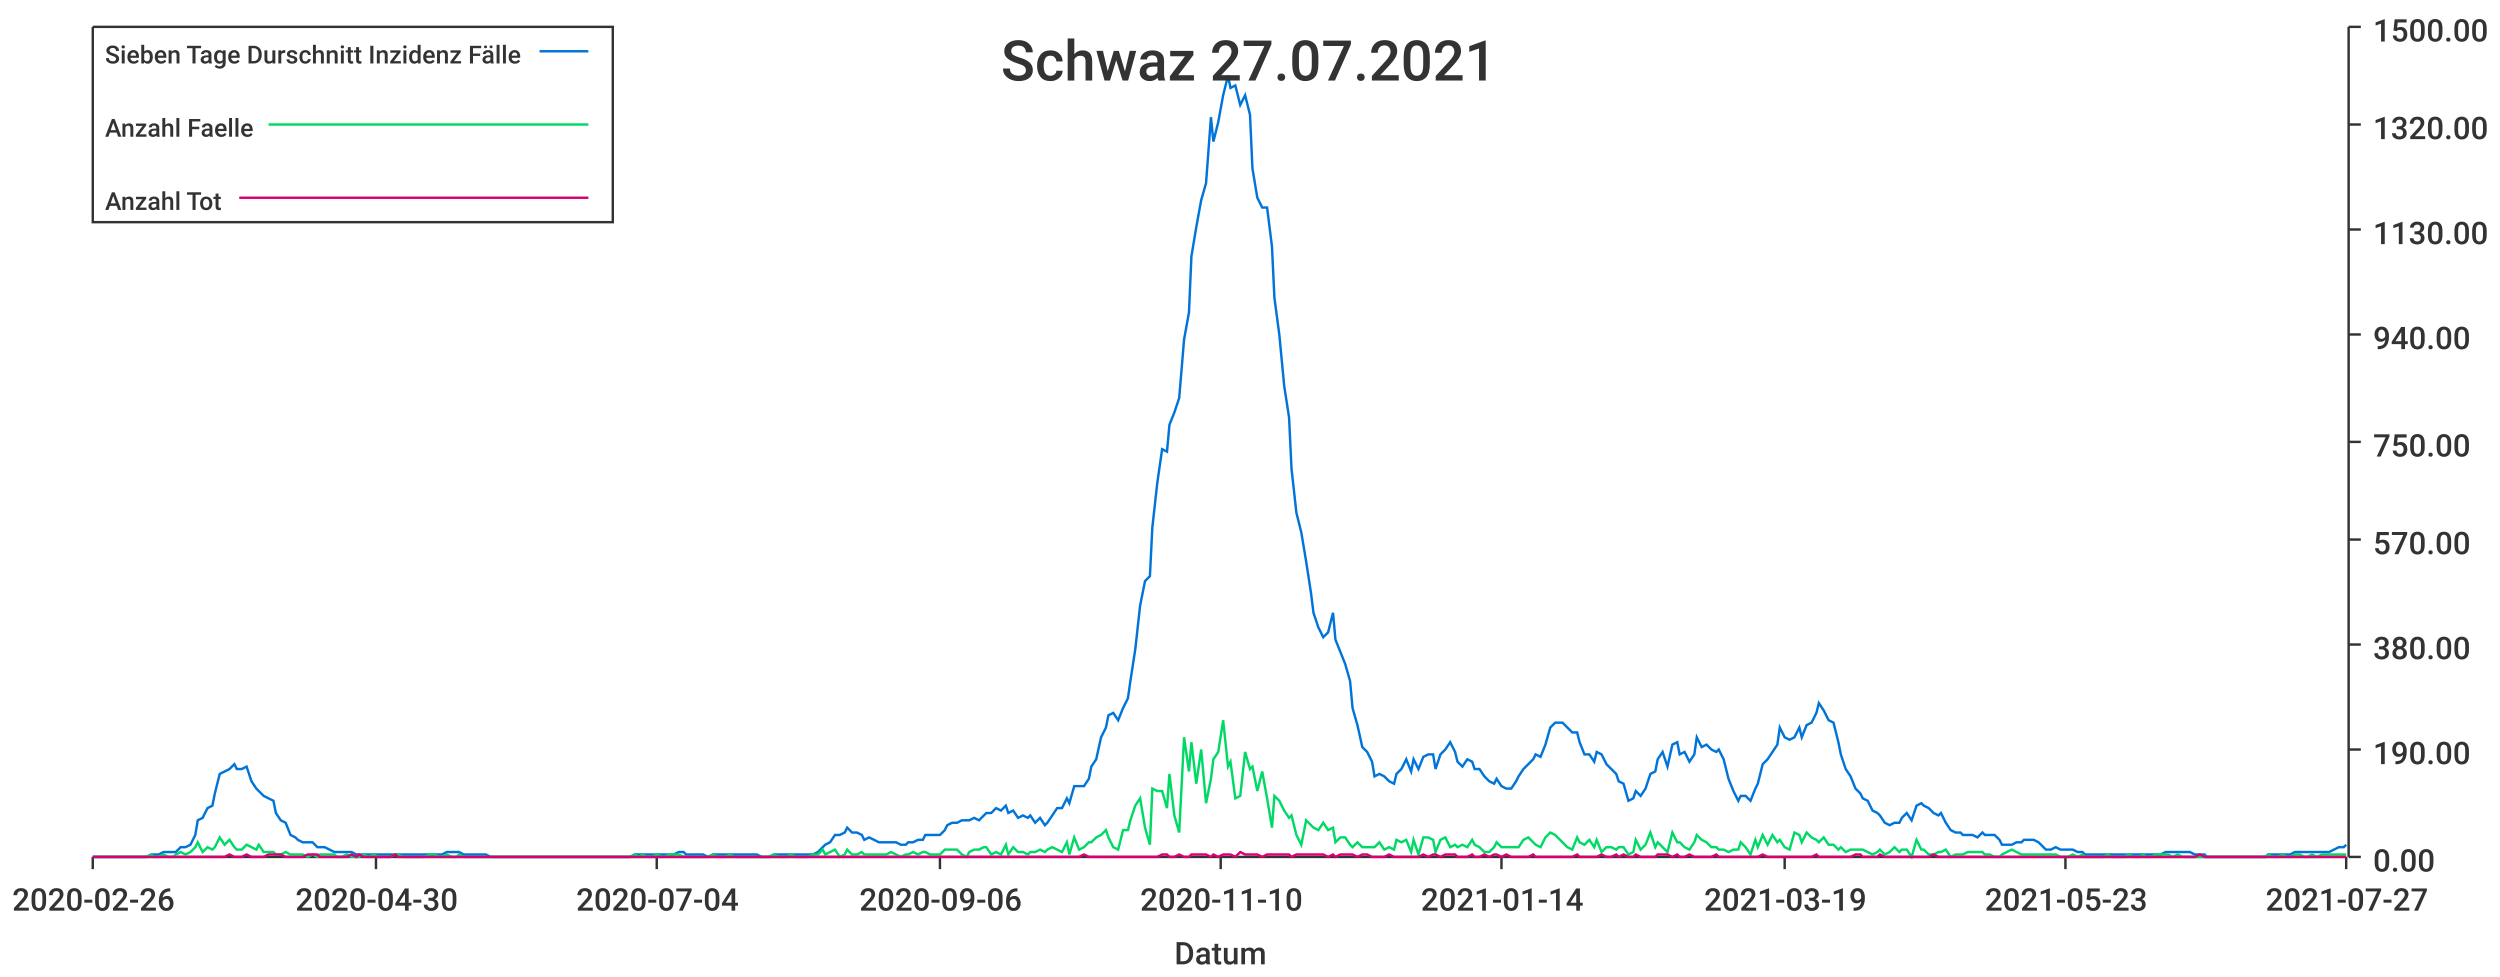
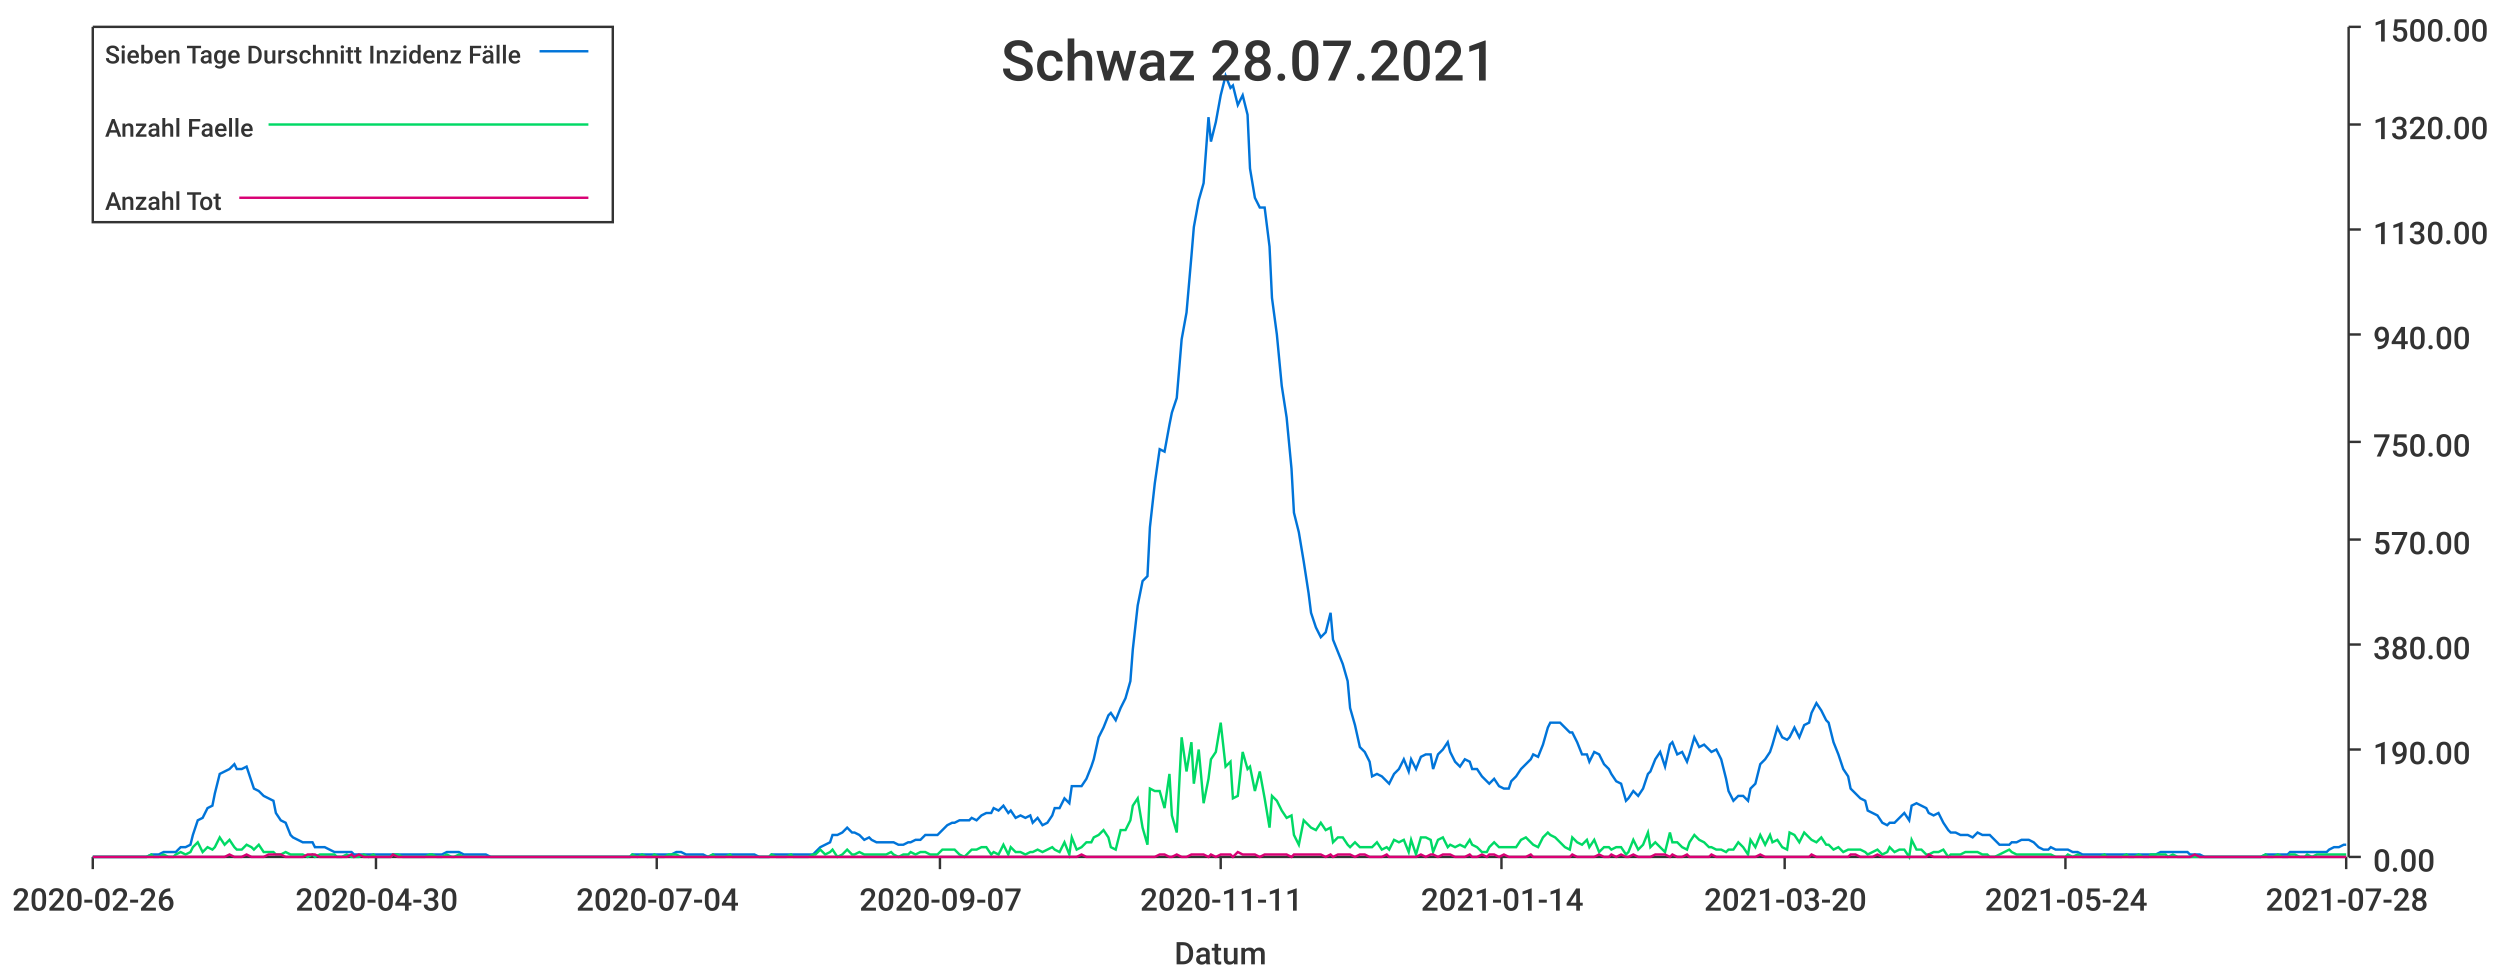
<svg xmlns="http://www.w3.org/2000/svg" width="1024" height="400">\n<path d="M 0 0 L 1024 0 L 1024 400 L 0 400 L 0 0" style="stroke-width:0;stroke:rgba(255,255,255,1.0);fill:rgba(255,255,255,1.0)" />
  <path d="M 38 11 L 961 11 L 961 351 L 38 351 L 38 11" style="stroke-width:0;stroke:rgba(255,255,255,1.0);fill:rgba(255,255,255,1.0)" />
  <path d="M 38 351 L 961 351" style="stroke-width:1;stroke:rgba(51,51,51,1.0);fill:none" />
  <path d="M 38 351 L 38 356" style="stroke-width:1;stroke:rgba(51,51,51,1.0);fill:none" />
  <text x="5" y="373" style="stroke-width:0;stroke:none;fill:rgba(51,51,51,1.0);font-size:12.8px;font-family:'Roboto Medium',sans-serif">2020-02-26</text>
  <path d="M 154 351 L 154 356" style="stroke-width:1;stroke:rgba(51,51,51,1.0);fill:none" />
  <text x="121" y="373" style="stroke-width:0;stroke:none;fill:rgba(51,51,51,1.0);font-size:12.8px;font-family:'Roboto Medium',sans-serif">2020-04-30</text>
  <path d="M 269 351 L 269 356" style="stroke-width:1;stroke:rgba(51,51,51,1.0);fill:none" />
  <text x="236" y="373" style="stroke-width:0;stroke:none;fill:rgba(51,51,51,1.0);font-size:12.8px;font-family:'Roboto Medium',sans-serif">2020-07-04</text>
  <path d="M 385 351 L 385 356" style="stroke-width:1;stroke:rgba(51,51,51,1.0);fill:none" />
-   <text x="352" y="373" style="stroke-width:0;stroke:none;fill:rgba(51,51,51,1.0);font-size:12.8px;font-family:'Roboto Medium',sans-serif">2020-09-06</text>
+   <text x="352" y="373" style="stroke-width:0;stroke:none;fill:rgba(51,51,51,1.0);font-size:12.8px;font-family:'Roboto Medium',sans-serif">2020-09-07</text>
  <path d="M 500 351 L 500 356" style="stroke-width:1;stroke:rgba(51,51,51,1.0);fill:none" />
-   <text x="467" y="373" style="stroke-width:0;stroke:none;fill:rgba(51,51,51,1.0);font-size:12.8px;font-family:'Roboto Medium',sans-serif">2020-11-10</text>
+   <text x="467" y="373" style="stroke-width:0;stroke:none;fill:rgba(51,51,51,1.0);font-size:12.8px;font-family:'Roboto Medium',sans-serif">2020-11-11</text>
  <path d="M 615 351 L 615 356" style="stroke-width:1;stroke:rgba(51,51,51,1.0);fill:none" />
  <text x="582" y="373" style="stroke-width:0;stroke:none;fill:rgba(51,51,51,1.0);font-size:12.8px;font-family:'Roboto Medium',sans-serif">2021-01-14</text>
  <path d="M 731 351 L 731 356" style="stroke-width:1;stroke:rgba(51,51,51,1.0);fill:none" />
-   <text x="698" y="373" style="stroke-width:0;stroke:none;fill:rgba(51,51,51,1.0);font-size:12.8px;font-family:'Roboto Medium',sans-serif">2021-03-19</text>
+   <text x="698" y="373" style="stroke-width:0;stroke:none;fill:rgba(51,51,51,1.0);font-size:12.8px;font-family:'Roboto Medium',sans-serif">2021-03-20</text>
  <path d="M 846 351 L 846 356" style="stroke-width:1;stroke:rgba(51,51,51,1.0);fill:none" />
-   <text x="813" y="373" style="stroke-width:0;stroke:none;fill:rgba(51,51,51,1.0);font-size:12.8px;font-family:'Roboto Medium',sans-serif">2021-05-23</text>
+   <text x="813" y="373" style="stroke-width:0;stroke:none;fill:rgba(51,51,51,1.0);font-size:12.8px;font-family:'Roboto Medium',sans-serif">2021-05-24</text>
  <path d="M 961 351 L 961 356" style="stroke-width:1;stroke:rgba(51,51,51,1.0);fill:none" />
-   <text x="928" y="373" style="stroke-width:0;stroke:none;fill:rgba(51,51,51,1.0);font-size:12.8px;font-family:'Roboto Medium',sans-serif">2021-07-27</text>
+   <text x="928" y="373" style="stroke-width:0;stroke:none;fill:rgba(51,51,51,1.0);font-size:12.8px;font-family:'Roboto Medium',sans-serif">2021-07-28</text>
  <text x="481" y="395" style="stroke-width:0;stroke:none;fill:rgba(51,51,51,1.0);font-size:12.8px;font-family:'Roboto Medium',sans-serif">Datum</text>
  <path d="M 962 351 L 962 11" style="stroke-width:1;stroke:rgba(51,51,51,1.0);fill:none" />
  <path d="M 962 351 L 967 351" style="stroke-width:1;stroke:rgba(51,51,51,1.0);fill:none" />
  <text x="972" y="357" style="stroke-width:0;stroke:none;fill:rgba(51,51,51,1.0);font-size:12.8px;font-family:'Roboto Medium',sans-serif">0.00</text>
  <path d="M 962 307 L 967 307" style="stroke-width:1;stroke:rgba(51,51,51,1.0);fill:none" />
  <text x="972" y="313" style="stroke-width:0;stroke:none;fill:rgba(51,51,51,1.0);font-size:12.8px;font-family:'Roboto Medium',sans-serif">190.00</text>
  <path d="M 962 264 L 967 264" style="stroke-width:1;stroke:rgba(51,51,51,1.0);fill:none" />
  <text x="972" y="270" style="stroke-width:0;stroke:none;fill:rgba(51,51,51,1.0);font-size:12.8px;font-family:'Roboto Medium',sans-serif">380.00</text>
  <path d="M 962 221 L 967 221" style="stroke-width:1;stroke:rgba(51,51,51,1.0);fill:none" />
  <text x="972" y="227" style="stroke-width:0;stroke:none;fill:rgba(51,51,51,1.0);font-size:12.8px;font-family:'Roboto Medium',sans-serif">570.00</text>
  <path d="M 962 181 L 967 181" style="stroke-width:1;stroke:rgba(51,51,51,1.0);fill:none" />
  <text x="972" y="187" style="stroke-width:0;stroke:none;fill:rgba(51,51,51,1.0);font-size:12.8px;font-family:'Roboto Medium',sans-serif">750.00</text>
  <path d="M 962 137 L 967 137" style="stroke-width:1;stroke:rgba(51,51,51,1.0);fill:none" />
  <text x="972" y="143" style="stroke-width:0;stroke:none;fill:rgba(51,51,51,1.0);font-size:12.8px;font-family:'Roboto Medium',sans-serif">940.00</text>
  <path d="M 962 94 L 967 94" style="stroke-width:1;stroke:rgba(51,51,51,1.0);fill:none" />
  <text x="972" y="100" style="stroke-width:0;stroke:none;fill:rgba(51,51,51,1.0);font-size:12.8px;font-family:'Roboto Medium',sans-serif">1130.00</text>
  <path d="M 962 51 L 967 51" style="stroke-width:1;stroke:rgba(51,51,51,1.0);fill:none" />
  <text x="972" y="57" style="stroke-width:0;stroke:none;fill:rgba(51,51,51,1.0);font-size:12.8px;font-family:'Roboto Medium',sans-serif">1320.00</text>
  <path d="M 962 11 L 967 11" style="stroke-width:1;stroke:rgba(51,51,51,1.0);fill:none" />
  <text x="972" y="17" style="stroke-width:0;stroke:none;fill:rgba(51,51,51,1.0);font-size:12.8px;font-family:'Roboto Medium',sans-serif">1500.00</text>
-   <path d="M 38 351 L 40 351 L 42 351 L 44 351 L 46 351 L 47 351 L 49 351 L 51 351 L 53 351 L 55 351 L 56 351 L 58 351 L 60 351 L 62 350 L 63 350 L 65 350 L 67 349 L 69 349 L 71 349 L 72 349 L 74 347 L 76 347 L 78 346 L 80 342 L 81 336 L 83 335 L 85 331 L 87 330 L 88 325 L 90 317 L 92 316 L 94 315 L 96 313 L 97 315 L 99 315 L 101 314 L 103 320 L 105 323 L 106 324 L 108 326 L 110 327 L 112 328 L 113 333 L 115 336 L 117 337 L 119 342 L 121 343 L 122 344 L 124 345 L 126 345 L 128 345 L 130 347 L 131 347 L 133 347 L 135 348 L 137 349 L 138 349 L 140 349 L 142 349 L 144 349 L 146 350 L 147 350 L 149 350 L 151 350 L 153 350 L 155 350 L 156 350 L 158 350 L 160 350 L 162 350 L 163 350 L 165 350 L 167 350 L 169 350 L 171 350 L 172 350 L 174 350 L 176 350 L 178 350 L 180 350 L 181 350 L 183 349 L 185 349 L 187 349 L 188 349 L 190 350 L 192 350 L 194 350 L 196 350 L 197 350 L 199 350 L 201 351 L 203 351 L 205 351 L 206 351 L 208 351 L 210 351 L 212 351 L 213 351 L 215 351 L 217 351 L 219 351 L 221 351 L 222 351 L 224 351 L 226 351 L 228 351 L 230 351 L 231 351 L 233 351 L 235 351 L 237 351 L 238 351 L 240 351 L 242 351 L 244 351 L 246 351 L 247 351 L 249 351 L 251 351 L 253 351 L 255 351 L 256 351 L 258 351 L 260 350 L 262 350 L 263 350 L 265 350 L 267 350 L 269 350 L 271 350 L 272 350 L 274 350 L 276 350 L 278 349 L 280 349 L 281 350 L 283 350 L 285 350 L 287 350 L 288 350 L 290 351 L 292 350 L 294 350 L 296 350 L 297 350 L 299 350 L 301 350 L 303 350 L 305 350 L 306 350 L 308 350 L 310 350 L 312 351 L 313 351 L 315 351 L 317 350 L 319 350 L 321 350 L 322 350 L 324 350 L 326 350 L 328 350 L 330 350 L 331 350 L 333 350 L 335 349 L 337 347 L 338 346 L 340 345 L 342 342 L 344 342 L 346 341 L 347 339 L 349 341 L 351 341 L 353 342 L 354 344 L 356 343 L 358 344 L 360 345 L 362 345 L 363 345 L 365 345 L 367 345 L 369 346 L 371 346 L 372 345 L 374 345 L 376 344 L 378 344 L 379 342 L 381 342 L 383 342 L 385 342 L 387 340 L 388 338 L 390 337 L 392 337 L 394 336 L 396 336 L 397 336 L 399 335 L 401 336 L 403 334 L 404 333 L 406 333 L 408 331 L 410 332 L 412 330 L 413 333 L 415 332 L 417 335 L 419 334 L 421 335 L 422 334 L 424 337 L 426 335 L 428 338 L 429 337 L 431 334 L 433 331 L 435 331 L 437 327 L 438 329 L 440 322 L 442 322 L 444 322 L 446 319 L 447 314 L 449 311 L 451 302 L 453 298 L 454 293 L 456 292 L 458 295 L 460 290 L 462 286 L 463 279 L 465 266 L 467 248 L 469 238 L 471 236 L 472 216 L 474 198 L 476 184 L 478 185 L 479 174 L 481 169 L 483 163 L 485 139 L 487 128 L 488 105 L 490 93 L 492 82 L 494 75 L 496 48 L 497 58 L 499 50 L 501 39 L 503 31 L 504 36 L 506 35 L 508 43 L 510 39 L 512 47 L 513 69 L 515 81 L 517 85 L 519 85 L 521 101 L 522 122 L 524 137 L 526 158 L 528 171 L 529 192 L 531 210 L 533 218 L 535 230 L 537 243 L 538 251 L 540 257 L 542 261 L 544 259 L 546 251 L 547 262 L 549 267 L 551 272 L 553 279 L 554 290 L 556 297 L 558 306 L 560 308 L 562 312 L 563 318 L 565 317 L 567 318 L 569 320 L 571 321 L 572 317 L 574 315 L 576 311 L 578 316 L 579 311 L 581 315 L 583 310 L 585 309 L 587 309 L 588 315 L 590 309 L 592 307 L 594 304 L 596 308 L 597 312 L 599 314 L 601 311 L 603 312 L 604 315 L 606 315 L 608 318 L 610 320 L 612 321 L 613 319 L 615 322 L 617 323 L 619 323 L 621 320 L 622 318 L 624 315 L 626 313 L 628 311 L 629 309 L 631 310 L 633 305 L 635 298 L 637 296 L 638 296 L 640 296 L 642 298 L 644 300 L 646 300 L 647 304 L 649 309 L 651 309 L 653 312 L 654 308 L 656 309 L 658 313 L 660 315 L 662 317 L 663 320 L 665 321 L 667 328 L 669 327 L 670 324 L 672 326 L 674 323 L 676 317 L 678 316 L 679 311 L 681 308 L 683 314 L 685 305 L 687 304 L 688 309 L 690 308 L 692 312 L 694 309 L 695 302 L 697 306 L 699 305 L 701 307 L 703 308 L 704 307 L 706 311 L 708 319 L 710 324 L 712 328 L 713 326 L 715 326 L 717 328 L 719 323 L 720 321 L 722 313 L 724 311 L 726 308 L 728 305 L 729 298 L 731 302 L 733 303 L 735 302 L 737 298 L 738 302 L 740 297 L 742 296 L 744 292 L 745 288 L 747 291 L 749 295 L 751 296 L 753 304 L 754 309 L 756 315 L 758 318 L 760 323 L 762 325 L 763 327 L 765 328 L 767 332 L 769 333 L 770 334 L 772 337 L 774 338 L 776 337 L 778 337 L 779 335 L 781 333 L 783 336 L 785 330 L 787 329 L 788 330 L 790 331 L 792 333 L 794 334 L 795 333 L 797 337 L 799 340 L 801 341 L 803 341 L 804 342 L 806 342 L 808 342 L 810 343 L 812 341 L 813 342 L 815 342 L 817 342 L 819 344 L 820 346 L 822 346 L 824 346 L 826 345 L 828 345 L 829 344 L 831 344 L 833 344 L 835 345 L 837 347 L 838 348 L 840 348 L 842 347 L 844 348 L 845 348 L 847 348 L 849 348 L 851 349 L 853 349 L 854 350 L 856 350 L 858 350 L 860 350 L 862 350 L 863 350 L 865 350 L 867 350 L 869 350 L 870 350 L 872 350 L 874 350 L 876 350 L 878 350 L 879 350 L 881 350 L 883 350 L 885 350 L 887 349 L 888 349 L 890 349 L 892 349 L 894 349 L 895 349 L 897 349 L 899 350 L 901 350 L 903 350 L 904 351 L 906 351 L 908 351 L 910 351 L 912 351 L 913 351 L 915 351 L 917 351 L 919 351 L 920 351 L 922 351 L 924 351 L 926 351 L 928 351 L 929 350 L 931 350 L 933 350 L 935 350 L 937 350 L 938 350 L 940 349 L 942 349 L 944 349 L 945 349 L 947 349 L 949 349 L 951 349 L 953 349 L 954 349 L 956 348 L 958 347 L 960 347 L 961 346" style="stroke-width:1;stroke:rgba(0,116,217,1.0);fill:none" />
-   <path d="M 38 351 L 40 351 L 42 351 L 44 351 L 46 351 L 47 351 L 49 351 L 51 351 L 53 351 L 55 351 L 56 351 L 58 351 L 60 351 L 62 350 L 63 351 L 65 351 L 67 350 L 69 351 L 71 351 L 72 350 L 74 349 L 76 350 L 78 349 L 80 347 L 81 345 L 83 349 L 85 347 L 87 348 L 88 347 L 90 343 L 92 346 L 94 344 L 96 347 L 97 348 L 99 348 L 101 346 L 103 347 L 105 348 L 106 346 L 108 349 L 110 349 L 112 349 L 113 350 L 115 350 L 117 349 L 119 350 L 121 350 L 122 350 L 124 350 L 126 351 L 128 350 L 130 351 L 131 350 L 133 350 L 135 350 L 137 350 L 138 351 L 140 351 L 142 350 L 144 351 L 146 351 L 147 351 L 149 350 L 151 351 L 153 350 L 155 351 L 156 351 L 158 351 L 160 351 L 162 350 L 163 350 L 165 351 L 167 351 L 169 351 L 171 351 L 172 351 L 174 351 L 176 350 L 178 350 L 180 351 L 181 351 L 183 350 L 185 351 L 187 351 L 188 350 L 190 351 L 192 351 L 194 351 L 196 351 L 197 351 L 199 351 L 201 351 L 203 351 L 205 351 L 206 351 L 208 351 L 210 351 L 212 351 L 213 351 L 215 351 L 217 351 L 219 351 L 221 351 L 222 351 L 224 351 L 226 351 L 228 351 L 230 351 L 231 351 L 233 351 L 235 351 L 237 351 L 238 351 L 240 351 L 242 351 L 244 351 L 246 351 L 247 351 L 249 351 L 251 351 L 253 351 L 255 351 L 256 351 L 258 351 L 260 350 L 262 351 L 263 350 L 265 351 L 267 351 L 269 350 L 271 351 L 272 351 L 274 350 L 276 350 L 278 350 L 280 351 L 281 351 L 283 351 L 285 351 L 287 351 L 288 351 L 290 351 L 292 350 L 294 351 L 296 351 L 297 351 L 299 350 L 301 351 L 303 351 L 305 351 L 306 351 L 308 351 L 310 351 L 312 351 L 313 351 L 315 351 L 317 350 L 319 351 L 321 351 L 322 351 L 324 350 L 326 351 L 328 351 L 330 351 L 331 351 L 333 350 L 335 350 L 337 348 L 338 350 L 340 349 L 342 348 L 344 351 L 346 350 L 347 348 L 349 350 L 351 350 L 353 349 L 354 350 L 356 350 L 358 350 L 360 350 L 362 350 L 363 350 L 365 349 L 367 350 L 369 351 L 371 350 L 372 350 L 374 349 L 376 350 L 378 349 L 379 349 L 381 350 L 383 350 L 385 350 L 387 348 L 388 348 L 390 348 L 392 348 L 394 350 L 396 351 L 397 349 L 399 348 L 401 348 L 403 347 L 404 347 L 406 350 L 408 349 L 410 350 L 412 346 L 413 350 L 415 347 L 417 349 L 419 349 L 421 350 L 422 349 L 424 349 L 426 348 L 428 349 L 429 348 L 431 347 L 433 348 L 435 349 L 437 345 L 438 350 L 440 343 L 442 348 L 444 347 L 446 345 L 447 345 L 449 343 L 451 342 L 453 340 L 454 343 L 456 347 L 458 348 L 460 340 L 462 340 L 463 336 L 465 330 L 467 327 L 469 339 L 471 346 L 472 323 L 474 324 L 476 324 L 478 331 L 479 317 L 481 334 L 483 341 L 485 302 L 487 316 L 488 304 L 490 321 L 492 307 L 494 329 L 496 319 L 497 311 L 499 308 L 501 295 L 503 314 L 504 312 L 506 327 L 508 326 L 510 308 L 512 315 L 513 314 L 515 324 L 517 316 L 519 327 L 521 339 L 522 326 L 524 328 L 526 332 L 528 335 L 529 334 L 531 342 L 533 346 L 535 336 L 537 338 L 538 339 L 540 340 L 542 337 L 544 340 L 546 339 L 547 345 L 549 343 L 551 343 L 553 346 L 554 347 L 556 345 L 558 347 L 560 347 L 562 347 L 563 347 L 565 345 L 567 348 L 569 347 L 571 348 L 572 344 L 574 345 L 576 344 L 578 349 L 579 344 L 581 350 L 583 343 L 585 343 L 587 344 L 588 349 L 590 344 L 592 343 L 594 347 L 596 346 L 597 347 L 599 346 L 601 347 L 603 344 L 604 346 L 606 347 L 608 349 L 610 349 L 612 347 L 613 345 L 615 347 L 617 347 L 619 347 L 621 347 L 622 347 L 624 344 L 626 343 L 628 345 L 629 346 L 631 347 L 633 343 L 635 341 L 637 342 L 638 343 L 640 345 L 642 347 L 644 348 L 646 343 L 647 345 L 649 346 L 651 344 L 653 347 L 654 344 L 656 349 L 658 347 L 660 347 L 662 348 L 663 347 L 665 347 L 667 350 L 669 349 L 670 344 L 672 348 L 674 346 L 676 341 L 678 347 L 679 345 L 681 347 L 683 349 L 685 341 L 687 345 L 688 345 L 690 347 L 692 348 L 694 345 L 695 342 L 697 344 L 699 345 L 701 347 L 703 347 L 704 348 L 706 348 L 708 349 L 710 348 L 712 348 L 713 345 L 715 347 L 717 350 L 719 344 L 720 347 L 722 342 L 724 346 L 726 342 L 728 345 L 729 344 L 731 347 L 733 348 L 735 341 L 737 342 L 738 345 L 740 341 L 742 343 L 744 344 L 745 345 L 747 343 L 749 346 L 751 346 L 753 348 L 754 347 L 756 349 L 758 348 L 760 348 L 762 348 L 763 348 L 765 349 L 767 350 L 769 349 L 770 348 L 772 350 L 774 349 L 776 347 L 778 349 L 779 348 L 781 348 L 783 351 L 785 344 L 787 348 L 788 348 L 790 350 L 792 350 L 794 349 L 795 349 L 797 348 L 799 351 L 801 350 L 803 350 L 804 350 L 806 349 L 808 349 L 810 349 L 812 349 L 813 350 L 815 350 L 817 351 L 819 351 L 820 350 L 822 349 L 824 348 L 826 349 L 828 350 L 829 350 L 831 350 L 833 350 L 835 350 L 837 350 L 838 350 L 840 350 L 842 350 L 844 351 L 845 351 L 847 351 L 849 350 L 851 351 L 853 350 L 854 351 L 856 351 L 858 351 L 860 351 L 862 351 L 863 350 L 865 351 L 867 351 L 869 351 L 870 351 L 872 350 L 874 351 L 876 351 L 878 350 L 879 351 L 881 351 L 883 350 L 885 350 L 887 350 L 888 350 L 890 351 L 892 350 L 894 351 L 895 351 L 897 351 L 899 351 L 901 351 L 903 351 L 904 351 L 906 351 L 908 351 L 910 351 L 912 351 L 913 351 L 915 351 L 917 351 L 919 351 L 920 351 L 922 351 L 924 351 L 926 351 L 928 351 L 929 350 L 931 351 L 933 351 L 935 350 L 937 351 L 938 351 L 940 350 L 942 350 L 944 351 L 945 351 L 947 350 L 949 351 L 951 350 L 953 350 L 954 350 L 956 350 L 958 350 L 960 350 L 961 350" style="stroke-width:1;stroke:rgba(0,217,101,1.0);fill:none" />
-   <path d="M 38 351 L 40 351 L 42 351 L 44 351 L 46 351 L 47 351 L 49 351 L 51 351 L 53 351 L 55 351 L 56 351 L 58 351 L 60 351 L 62 351 L 63 351 L 65 351 L 67 351 L 69 351 L 71 351 L 72 351 L 74 351 L 76 351 L 78 351 L 80 351 L 81 351 L 83 351 L 85 351 L 87 351 L 88 351 L 90 351 L 92 351 L 94 350 L 96 351 L 97 351 L 99 351 L 101 350 L 103 351 L 105 351 L 106 351 L 108 351 L 110 350 L 112 350 L 113 350 L 115 350 L 117 351 L 119 351 L 121 351 L 122 351 L 124 351 L 126 350 L 128 350 L 130 350 L 131 351 L 133 351 L 135 351 L 137 351 L 138 351 L 140 351 L 142 351 L 144 350 L 146 351 L 147 350 L 149 351 L 151 351 L 153 351 L 155 351 L 156 351 L 158 351 L 160 351 L 162 350 L 163 351 L 165 351 L 167 351 L 169 351 L 171 351 L 172 351 L 174 351 L 176 351 L 178 351 L 180 351 L 181 351 L 183 351 L 185 351 L 187 351 L 188 351 L 190 351 L 192 351 L 194 351 L 196 351 L 197 351 L 199 351 L 201 351 L 203 351 L 205 351 L 206 351 L 208 351 L 210 351 L 212 351 L 213 351 L 215 351 L 217 351 L 219 351 L 221 351 L 222 351 L 224 351 L 226 351 L 228 351 L 230 351 L 231 351 L 233 351 L 235 351 L 237 351 L 238 351 L 240 351 L 242 351 L 244 351 L 246 351 L 247 351 L 249 351 L 251 351 L 253 351 L 255 351 L 256 351 L 258 351 L 260 351 L 262 351 L 263 351 L 265 351 L 267 351 L 269 351 L 271 351 L 272 351 L 274 351 L 276 351 L 278 351 L 280 351 L 281 351 L 283 351 L 285 351 L 287 351 L 288 351 L 290 351 L 292 351 L 294 351 L 296 351 L 297 351 L 299 351 L 301 351 L 303 351 L 305 351 L 306 351 L 308 351 L 310 351 L 312 351 L 313 351 L 315 351 L 317 351 L 319 351 L 321 351 L 322 351 L 324 351 L 326 351 L 328 351 L 330 351 L 331 351 L 333 351 L 335 351 L 337 351 L 338 351 L 340 351 L 342 351 L 344 351 L 346 351 L 347 351 L 349 351 L 351 351 L 353 351 L 354 351 L 356 351 L 358 351 L 360 351 L 362 351 L 363 351 L 365 351 L 367 351 L 369 351 L 371 351 L 372 351 L 374 351 L 376 351 L 378 351 L 379 351 L 381 351 L 383 351 L 385 351 L 387 351 L 388 351 L 390 351 L 392 351 L 394 351 L 396 351 L 397 351 L 399 351 L 401 351 L 403 351 L 404 351 L 406 351 L 408 351 L 410 351 L 412 351 L 413 351 L 415 351 L 417 351 L 419 351 L 421 351 L 422 351 L 424 351 L 426 351 L 428 351 L 429 351 L 431 351 L 433 351 L 435 351 L 437 351 L 438 351 L 440 351 L 442 351 L 444 350 L 446 351 L 447 351 L 449 351 L 451 351 L 453 351 L 454 351 L 456 351 L 458 351 L 460 351 L 462 351 L 463 351 L 465 351 L 467 351 L 469 351 L 471 351 L 472 351 L 474 351 L 476 350 L 478 350 L 479 351 L 481 351 L 483 350 L 485 351 L 487 351 L 488 350 L 490 350 L 492 350 L 494 350 L 496 351 L 497 350 L 499 351 L 501 350 L 503 350 L 504 350 L 506 351 L 508 349 L 510 350 L 512 350 L 513 350 L 515 350 L 517 351 L 519 350 L 521 350 L 522 350 L 524 350 L 526 350 L 528 350 L 529 351 L 531 350 L 533 350 L 535 350 L 537 350 L 538 350 L 540 350 L 542 350 L 544 351 L 546 350 L 547 351 L 549 350 L 551 350 L 553 350 L 554 350 L 556 351 L 558 350 L 560 350 L 562 351 L 563 351 L 565 351 L 567 351 L 569 350 L 571 351 L 572 351 L 574 351 L 576 351 L 578 351 L 579 351 L 581 351 L 583 350 L 585 351 L 587 350 L 588 350 L 590 351 L 592 350 L 594 350 L 596 350 L 597 351 L 599 351 L 601 351 L 603 350 L 604 351 L 606 351 L 608 350 L 610 351 L 612 350 L 613 350 L 615 351 L 617 350 L 619 351 L 621 351 L 622 351 L 624 351 L 626 351 L 628 350 L 629 351 L 631 351 L 633 351 L 635 351 L 637 351 L 638 351 L 640 351 L 642 351 L 644 351 L 646 350 L 647 351 L 649 351 L 651 351 L 653 351 L 654 351 L 656 350 L 658 351 L 660 351 L 662 350 L 663 351 L 665 350 L 667 351 L 669 351 L 670 350 L 672 351 L 674 351 L 676 351 L 678 351 L 679 350 L 681 350 L 683 350 L 685 351 L 687 350 L 688 351 L 690 351 L 692 350 L 694 351 L 695 351 L 697 351 L 699 351 L 701 351 L 703 350 L 704 351 L 706 351 L 708 351 L 710 351 L 712 351 L 713 351 L 715 351 L 717 351 L 719 351 L 720 351 L 722 350 L 724 351 L 726 351 L 728 351 L 729 351 L 731 351 L 733 351 L 735 351 L 737 351 L 738 351 L 740 351 L 742 351 L 744 350 L 745 351 L 747 351 L 749 351 L 751 351 L 753 351 L 754 351 L 756 351 L 758 351 L 760 350 L 762 350 L 763 351 L 765 351 L 767 351 L 769 351 L 770 350 L 772 351 L 774 351 L 776 351 L 778 351 L 779 351 L 781 351 L 783 351 L 785 351 L 787 351 L 788 351 L 790 351 L 792 350 L 794 351 L 795 351 L 797 351 L 799 351 L 801 351 L 803 351 L 804 351 L 806 351 L 808 351 L 810 351 L 812 351 L 813 351 L 815 351 L 817 351 L 819 351 L 820 351 L 822 351 L 824 351 L 826 351 L 828 351 L 829 351 L 831 351 L 833 351 L 835 351 L 837 351 L 838 351 L 840 351 L 842 351 L 844 351 L 845 351 L 847 351 L 849 351 L 851 351 L 853 351 L 854 351 L 856 351 L 858 351 L 860 351 L 862 351 L 863 351 L 865 351 L 867 351 L 869 351 L 870 351 L 872 351 L 874 351 L 876 351 L 878 351 L 879 351 L 881 351 L 883 351 L 885 351 L 887 351 L 888 351 L 890 351 L 892 351 L 894 351 L 895 351 L 897 351 L 899 351 L 901 350 L 903 351 L 904 351 L 906 351 L 908 351 L 910 351 L 912 351 L 913 351 L 915 351 L 917 351 L 919 351 L 920 351 L 922 351 L 924 351 L 926 351 L 928 351 L 929 351 L 931 351 L 933 351 L 935 351 L 937 351 L 938 351 L 940 351 L 942 351 L 944 351 L 945 351 L 947 351 L 949 351 L 951 351 L 953 351 L 954 351 L 956 351 L 958 351 L 960 351 L 961 351" style="stroke-width:1;stroke:rgba(217,0,116,1.0);fill:none" />
-   <text x="410" y="33" style="stroke-width:0;stroke:none;fill:rgba(51,51,51,1.0);font-size:23.0px;font-family:'Roboto Medium',sans-serif">Schwaz 27.07.2021</text>
+   <path d="M 38 351 L 40 351 L 42 351 L 44 351 L 46 351 L 47 351 L 49 351 L 51 351 L 53 351 L 55 351 L 56 351 L 58 351 L 60 351 L 62 350 L 63 350 L 65 350 L 67 349 L 69 349 L 71 349 L 72 349 L 74 347 L 76 347 L 78 346 L 79 342 L 81 336 L 83 335 L 85 331 L 87 330 L 88 325 L 90 317 L 92 316 L 94 315 L 96 313 L 97 315 L 99 315 L 101 314 L 103 320 L 104 323 L 106 324 L 108 326 L 110 327 L 112 328 L 113 333 L 115 336 L 117 337 L 119 342 L 120 343 L 122 344 L 124 345 L 126 345 L 128 345 L 129 347 L 131 347 L 133 347 L 135 348 L 137 349 L 138 349 L 140 349 L 142 349 L 144 349 L 145 350 L 147 350 L 149 350 L 151 350 L 153 350 L 154 350 L 156 350 L 158 350 L 160 350 L 161 350 L 163 350 L 165 350 L 167 350 L 169 350 L 170 350 L 172 350 L 174 350 L 176 350 L 177 350 L 179 350 L 181 350 L 183 349 L 185 349 L 186 349 L 188 349 L 190 350 L 192 350 L 194 350 L 195 350 L 197 350 L 199 350 L 201 351 L 202 351 L 204 351 L 206 351 L 208 351 L 210 351 L 211 351 L 213 351 L 215 351 L 217 351 L 218 351 L 220 351 L 222 351 L 224 351 L 226 351 L 227 351 L 229 351 L 231 351 L 233 351 L 235 351 L 236 351 L 238 351 L 240 351 L 242 351 L 243 351 L 245 351 L 247 351 L 249 351 L 251 351 L 252 351 L 254 351 L 256 351 L 258 351 L 259 350 L 261 350 L 263 350 L 265 350 L 267 350 L 268 350 L 270 350 L 272 350 L 274 350 L 275 350 L 277 349 L 279 349 L 281 350 L 283 350 L 284 350 L 286 350 L 288 350 L 290 351 L 292 350 L 293 350 L 295 350 L 297 350 L 299 350 L 300 350 L 302 350 L 304 350 L 306 350 L 308 350 L 309 350 L 311 351 L 313 351 L 315 351 L 316 350 L 318 350 L 320 350 L 322 350 L 324 350 L 325 350 L 327 350 L 329 350 L 331 350 L 333 350 L 334 349 L 336 347 L 338 346 L 340 345 L 341 342 L 343 342 L 345 341 L 347 339 L 349 341 L 350 341 L 352 342 L 354 344 L 356 343 L 357 344 L 359 345 L 361 345 L 363 345 L 365 345 L 366 345 L 368 346 L 370 346 L 372 345 L 373 345 L 375 344 L 377 344 L 379 342 L 381 342 L 382 342 L 384 342 L 386 340 L 388 338 L 390 337 L 391 337 L 393 336 L 395 336 L 397 336 L 398 335 L 400 336 L 402 334 L 404 333 L 406 333 L 407 331 L 409 332 L 411 330 L 413 333 L 414 332 L 416 335 L 418 334 L 420 335 L 422 334 L 423 337 L 425 335 L 427 338 L 429 337 L 431 334 L 432 331 L 434 331 L 436 327 L 438 329 L 439 322 L 441 322 L 443 322 L 445 319 L 447 314 L 448 311 L 450 302 L 452 298 L 454 293 L 455 292 L 457 295 L 459 290 L 461 286 L 463 279 L 464 266 L 466 248 L 468 238 L 470 236 L 471 216 L 473 198 L 475 184 L 477 185 L 479 174 L 480 169 L 482 163 L 484 139 L 486 128 L 488 105 L 489 93 L 491 82 L 493 75 L 495 48 L 496 58 L 498 50 L 500 39 L 502 31 L 504 36 L 505 35 L 507 43 L 509 39 L 511 47 L 512 69 L 514 81 L 516 85 L 518 85 L 520 101 L 521 122 L 523 137 L 525 158 L 527 171 L 529 192 L 530 210 L 532 218 L 534 230 L 536 243 L 537 251 L 539 257 L 541 261 L 543 259 L 545 251 L 546 262 L 548 267 L 550 272 L 552 279 L 553 290 L 555 297 L 557 306 L 559 308 L 561 312 L 562 318 L 564 317 L 566 318 L 568 320 L 569 321 L 571 317 L 573 315 L 575 311 L 577 316 L 578 311 L 580 315 L 582 310 L 584 309 L 586 309 L 587 315 L 589 309 L 591 307 L 593 304 L 594 308 L 596 312 L 598 314 L 600 311 L 602 312 L 603 315 L 605 315 L 607 318 L 609 320 L 610 321 L 612 319 L 614 322 L 616 323 L 618 323 L 619 320 L 621 318 L 623 315 L 625 313 L 627 311 L 628 309 L 630 310 L 632 305 L 634 298 L 635 296 L 637 296 L 639 296 L 641 298 L 643 300 L 644 300 L 646 304 L 648 309 L 650 309 L 651 312 L 653 308 L 655 309 L 657 313 L 659 315 L 660 317 L 662 320 L 664 321 L 666 328 L 667 327 L 669 324 L 671 326 L 673 323 L 675 317 L 676 316 L 678 311 L 680 308 L 682 314 L 684 305 L 685 304 L 687 309 L 689 308 L 691 312 L 692 309 L 694 302 L 696 306 L 698 305 L 700 307 L 701 308 L 703 307 L 705 311 L 707 319 L 708 324 L 710 328 L 712 326 L 714 326 L 716 328 L 717 323 L 719 321 L 721 313 L 723 311 L 725 308 L 726 305 L 728 298 L 730 302 L 732 303 L 733 302 L 735 298 L 737 302 L 739 297 L 741 296 L 742 292 L 744 288 L 746 291 L 748 295 L 749 296 L 751 304 L 753 309 L 755 315 L 757 318 L 758 323 L 760 325 L 762 327 L 764 328 L 765 332 L 767 333 L 769 334 L 771 337 L 773 338 L 774 337 L 776 337 L 778 335 L 780 333 L 782 336 L 783 330 L 785 329 L 787 330 L 789 331 L 790 333 L 792 334 L 794 333 L 796 337 L 798 340 L 799 341 L 801 341 L 803 342 L 805 342 L 806 342 L 808 343 L 810 341 L 812 342 L 814 342 L 815 342 L 817 344 L 819 346 L 821 346 L 823 346 L 824 345 L 826 345 L 828 344 L 830 344 L 831 344 L 833 345 L 835 347 L 837 348 L 839 348 L 840 347 L 842 348 L 844 348 L 846 348 L 847 348 L 849 349 L 851 349 L 853 350 L 855 350 L 856 350 L 858 350 L 860 350 L 862 350 L 863 350 L 865 350 L 867 350 L 869 350 L 871 350 L 872 350 L 874 350 L 876 350 L 878 350 L 880 350 L 881 350 L 883 350 L 885 349 L 887 349 L 888 349 L 890 349 L 892 349 L 894 349 L 896 349 L 897 350 L 899 350 L 901 350 L 903 351 L 904 351 L 906 351 L 908 351 L 910 351 L 912 351 L 913 351 L 915 351 L 917 351 L 919 351 L 921 351 L 922 351 L 924 351 L 926 351 L 928 350 L 929 350 L 931 350 L 933 350 L 935 350 L 937 350 L 938 349 L 940 349 L 942 349 L 944 349 L 945 349 L 947 349 L 949 349 L 951 349 L 953 349 L 954 348 L 956 347 L 958 347 L 960 346 L 961 346" style="stroke-width:1;stroke:rgba(0,116,217,1.0);fill:none" />
+   <path d="M 38 351 L 40 351 L 42 351 L 44 351 L 46 351 L 47 351 L 49 351 L 51 351 L 53 351 L 55 351 L 56 351 L 58 351 L 60 351 L 62 350 L 63 351 L 65 351 L 67 350 L 69 351 L 71 351 L 72 350 L 74 349 L 76 350 L 78 349 L 79 347 L 81 345 L 83 349 L 85 347 L 87 348 L 88 347 L 90 343 L 92 346 L 94 344 L 96 347 L 97 348 L 99 348 L 101 346 L 103 347 L 104 348 L 106 346 L 108 349 L 110 349 L 112 349 L 113 350 L 115 350 L 117 349 L 119 350 L 120 350 L 122 350 L 124 350 L 126 351 L 128 350 L 129 351 L 131 350 L 133 350 L 135 350 L 137 350 L 138 351 L 140 351 L 142 350 L 144 351 L 145 351 L 147 351 L 149 350 L 151 351 L 153 350 L 154 351 L 156 351 L 158 351 L 160 351 L 161 350 L 163 350 L 165 351 L 167 351 L 169 351 L 170 351 L 172 351 L 174 351 L 176 350 L 177 350 L 179 351 L 181 351 L 183 350 L 185 351 L 186 351 L 188 350 L 190 351 L 192 351 L 194 351 L 195 351 L 197 351 L 199 351 L 201 351 L 202 351 L 204 351 L 206 351 L 208 351 L 210 351 L 211 351 L 213 351 L 215 351 L 217 351 L 218 351 L 220 351 L 222 351 L 224 351 L 226 351 L 227 351 L 229 351 L 231 351 L 233 351 L 235 351 L 236 351 L 238 351 L 240 351 L 242 351 L 243 351 L 245 351 L 247 351 L 249 351 L 251 351 L 252 351 L 254 351 L 256 351 L 258 351 L 259 350 L 261 351 L 263 350 L 265 351 L 267 351 L 268 350 L 270 351 L 272 351 L 274 350 L 275 350 L 277 350 L 279 351 L 281 351 L 283 351 L 284 351 L 286 351 L 288 351 L 290 351 L 292 350 L 293 351 L 295 351 L 297 351 L 299 350 L 300 351 L 302 351 L 304 351 L 306 351 L 308 351 L 309 351 L 311 351 L 313 351 L 315 351 L 316 350 L 318 351 L 320 351 L 322 351 L 324 350 L 325 351 L 327 351 L 329 351 L 331 351 L 333 350 L 334 350 L 336 348 L 338 350 L 340 349 L 341 348 L 343 351 L 345 350 L 347 348 L 349 350 L 350 350 L 352 349 L 354 350 L 356 350 L 357 350 L 359 350 L 361 350 L 363 350 L 365 349 L 366 350 L 368 351 L 370 350 L 372 350 L 373 349 L 375 350 L 377 349 L 379 349 L 381 350 L 382 350 L 384 350 L 386 348 L 388 348 L 390 348 L 391 348 L 393 350 L 395 351 L 397 349 L 398 348 L 400 348 L 402 347 L 404 347 L 406 350 L 407 349 L 409 350 L 411 346 L 413 350 L 414 347 L 416 349 L 418 349 L 420 350 L 422 349 L 423 349 L 425 348 L 427 349 L 429 348 L 431 347 L 432 348 L 434 349 L 436 345 L 438 350 L 439 343 L 441 348 L 443 347 L 445 345 L 447 345 L 448 343 L 450 342 L 452 340 L 454 343 L 455 347 L 457 348 L 459 340 L 461 340 L 463 336 L 464 330 L 466 327 L 468 339 L 470 346 L 471 323 L 473 324 L 475 324 L 477 331 L 479 317 L 480 334 L 482 341 L 484 302 L 486 316 L 488 304 L 489 321 L 491 307 L 493 329 L 495 319 L 496 311 L 498 308 L 500 296 L 502 314 L 504 312 L 505 327 L 507 326 L 509 308 L 511 315 L 512 314 L 514 324 L 516 316 L 518 327 L 520 339 L 521 326 L 523 328 L 525 332 L 527 335 L 529 334 L 530 342 L 532 346 L 534 336 L 536 338 L 537 339 L 539 340 L 541 337 L 543 340 L 545 339 L 546 345 L 548 343 L 550 343 L 552 346 L 553 347 L 555 345 L 557 347 L 559 347 L 561 347 L 562 347 L 564 345 L 566 348 L 568 347 L 569 348 L 571 344 L 573 345 L 575 344 L 577 349 L 578 344 L 580 350 L 582 343 L 584 343 L 586 344 L 587 349 L 589 344 L 591 343 L 593 347 L 594 346 L 596 347 L 598 346 L 600 347 L 602 344 L 603 346 L 605 347 L 607 349 L 609 349 L 610 347 L 612 345 L 614 347 L 616 347 L 618 347 L 619 347 L 621 347 L 623 344 L 625 343 L 627 345 L 628 346 L 630 347 L 632 343 L 634 341 L 635 342 L 637 343 L 639 345 L 641 347 L 643 348 L 644 343 L 646 345 L 648 346 L 650 344 L 651 347 L 653 344 L 655 349 L 657 347 L 659 347 L 660 348 L 662 347 L 664 347 L 666 350 L 667 349 L 669 344 L 671 348 L 673 346 L 675 341 L 676 347 L 678 345 L 680 347 L 682 349 L 684 341 L 685 345 L 687 345 L 689 347 L 691 348 L 692 345 L 694 342 L 696 344 L 698 345 L 700 347 L 701 347 L 703 348 L 705 348 L 707 349 L 708 348 L 710 348 L 712 345 L 714 347 L 716 350 L 717 344 L 719 347 L 721 342 L 723 346 L 725 342 L 726 345 L 728 344 L 730 347 L 732 348 L 733 341 L 735 342 L 737 345 L 739 341 L 741 343 L 742 344 L 744 345 L 746 343 L 748 346 L 749 346 L 751 348 L 753 347 L 755 349 L 757 348 L 758 348 L 760 348 L 762 348 L 764 349 L 765 350 L 767 349 L 769 348 L 771 350 L 773 349 L 774 347 L 776 349 L 778 348 L 780 348 L 782 351 L 783 344 L 785 348 L 787 348 L 789 350 L 790 350 L 792 349 L 794 349 L 796 348 L 798 351 L 799 350 L 801 350 L 803 350 L 805 349 L 806 349 L 808 349 L 810 349 L 812 350 L 814 350 L 815 351 L 817 351 L 819 350 L 821 349 L 823 348 L 824 349 L 826 350 L 828 350 L 830 350 L 831 350 L 833 350 L 835 350 L 837 350 L 839 350 L 840 350 L 842 351 L 844 351 L 846 351 L 847 350 L 849 351 L 851 350 L 853 351 L 855 351 L 856 351 L 858 351 L 860 351 L 862 350 L 863 351 L 865 351 L 867 351 L 869 351 L 871 350 L 872 351 L 874 351 L 876 350 L 878 351 L 880 351 L 881 350 L 883 350 L 885 350 L 887 350 L 888 351 L 890 350 L 892 351 L 894 351 L 896 351 L 897 351 L 899 351 L 901 351 L 903 351 L 904 351 L 906 351 L 908 351 L 910 351 L 912 351 L 913 351 L 915 351 L 917 351 L 919 351 L 921 351 L 922 351 L 924 351 L 926 351 L 928 350 L 929 351 L 931 351 L 933 350 L 935 351 L 937 351 L 938 350 L 940 350 L 942 351 L 944 351 L 945 350 L 947 351 L 949 350 L 951 350 L 953 350 L 954 350 L 956 350 L 958 350 L 960 350 L 961 350" style="stroke-width:1;stroke:rgba(0,217,101,1.0);fill:none" />
+   <path d="M 38 351 L 40 351 L 42 351 L 44 351 L 46 351 L 47 351 L 49 351 L 51 351 L 53 351 L 55 351 L 56 351 L 58 351 L 60 351 L 62 351 L 63 351 L 65 351 L 67 351 L 69 351 L 71 351 L 72 351 L 74 351 L 76 351 L 78 351 L 79 351 L 81 351 L 83 351 L 85 351 L 87 351 L 88 351 L 90 351 L 92 351 L 94 350 L 96 351 L 97 351 L 99 351 L 101 350 L 103 351 L 104 351 L 106 351 L 108 351 L 110 350 L 112 350 L 113 350 L 115 350 L 117 351 L 119 351 L 120 351 L 122 351 L 124 351 L 126 350 L 128 350 L 129 350 L 131 351 L 133 351 L 135 351 L 137 351 L 138 351 L 140 351 L 142 351 L 144 350 L 145 351 L 147 350 L 149 351 L 151 351 L 153 351 L 154 351 L 156 351 L 158 351 L 160 351 L 161 350 L 163 351 L 165 351 L 167 351 L 169 351 L 170 351 L 172 351 L 174 351 L 176 351 L 177 351 L 179 351 L 181 351 L 183 351 L 185 351 L 186 351 L 188 351 L 190 351 L 192 351 L 194 351 L 195 351 L 197 351 L 199 351 L 201 351 L 202 351 L 204 351 L 206 351 L 208 351 L 210 351 L 211 351 L 213 351 L 215 351 L 217 351 L 218 351 L 220 351 L 222 351 L 224 351 L 226 351 L 227 351 L 229 351 L 231 351 L 233 351 L 235 351 L 236 351 L 238 351 L 240 351 L 242 351 L 243 351 L 245 351 L 247 351 L 249 351 L 251 351 L 252 351 L 254 351 L 256 351 L 258 351 L 259 351 L 261 351 L 263 351 L 265 351 L 267 351 L 268 351 L 270 351 L 272 351 L 274 351 L 275 351 L 277 351 L 279 351 L 281 351 L 283 351 L 284 351 L 286 351 L 288 351 L 290 351 L 292 351 L 293 351 L 295 351 L 297 351 L 299 351 L 300 351 L 302 351 L 304 351 L 306 351 L 308 351 L 309 351 L 311 351 L 313 351 L 315 351 L 316 351 L 318 351 L 320 351 L 322 351 L 324 351 L 325 351 L 327 351 L 329 351 L 331 351 L 333 351 L 334 351 L 336 351 L 338 351 L 340 351 L 341 351 L 343 351 L 345 351 L 347 351 L 349 351 L 350 351 L 352 351 L 354 351 L 356 351 L 357 351 L 359 351 L 361 351 L 363 351 L 365 351 L 366 351 L 368 351 L 370 351 L 372 351 L 373 351 L 375 351 L 377 351 L 379 351 L 381 351 L 382 351 L 384 351 L 386 351 L 388 351 L 390 351 L 391 351 L 393 351 L 395 351 L 397 351 L 398 351 L 400 351 L 402 351 L 404 351 L 406 351 L 407 351 L 409 351 L 411 351 L 413 351 L 414 351 L 416 351 L 418 351 L 420 351 L 422 351 L 423 351 L 425 351 L 427 351 L 429 351 L 431 351 L 432 351 L 434 351 L 436 351 L 438 351 L 439 351 L 441 351 L 443 350 L 445 351 L 447 351 L 448 351 L 450 351 L 452 351 L 454 351 L 455 351 L 457 351 L 459 351 L 461 351 L 463 351 L 464 351 L 466 351 L 468 351 L 470 351 L 471 351 L 473 351 L 475 350 L 477 350 L 479 351 L 480 351 L 482 350 L 484 351 L 486 351 L 488 350 L 489 350 L 491 350 L 493 350 L 495 351 L 496 350 L 498 351 L 500 350 L 502 350 L 504 350 L 505 351 L 507 349 L 509 350 L 511 350 L 512 350 L 514 350 L 516 351 L 518 350 L 520 350 L 521 350 L 523 350 L 525 350 L 527 350 L 529 351 L 530 350 L 532 350 L 534 350 L 536 350 L 537 350 L 539 350 L 541 350 L 543 351 L 545 350 L 546 351 L 548 350 L 550 350 L 552 350 L 553 350 L 555 351 L 557 350 L 559 350 L 561 351 L 562 351 L 564 351 L 566 351 L 568 350 L 569 351 L 571 351 L 573 351 L 575 351 L 577 351 L 578 351 L 580 351 L 582 350 L 584 351 L 586 350 L 587 350 L 589 351 L 591 350 L 593 350 L 594 350 L 596 351 L 598 351 L 600 351 L 602 350 L 603 351 L 605 351 L 607 350 L 609 351 L 610 350 L 612 350 L 614 351 L 616 350 L 618 351 L 619 351 L 621 351 L 623 351 L 625 351 L 627 350 L 628 351 L 630 351 L 632 351 L 634 351 L 635 351 L 637 351 L 639 351 L 641 351 L 643 351 L 644 350 L 646 351 L 648 351 L 650 351 L 651 351 L 653 351 L 655 350 L 657 351 L 659 351 L 660 350 L 662 351 L 664 350 L 666 351 L 667 351 L 669 350 L 671 351 L 673 351 L 675 351 L 676 351 L 678 350 L 680 350 L 682 350 L 684 351 L 685 350 L 687 351 L 689 351 L 691 350 L 692 351 L 694 351 L 696 351 L 698 351 L 700 351 L 701 350 L 703 351 L 705 351 L 707 351 L 708 351 L 710 351 L 712 351 L 714 351 L 716 351 L 717 351 L 719 351 L 721 350 L 723 351 L 725 351 L 726 351 L 728 351 L 730 351 L 732 351 L 733 351 L 735 351 L 737 351 L 739 351 L 741 351 L 742 350 L 744 351 L 746 351 L 748 351 L 749 351 L 751 351 L 753 351 L 755 351 L 757 351 L 758 350 L 760 350 L 762 351 L 764 351 L 765 351 L 767 351 L 769 350 L 771 351 L 773 351 L 774 351 L 776 351 L 778 351 L 780 351 L 782 351 L 783 351 L 785 351 L 787 351 L 789 351 L 790 350 L 792 351 L 794 351 L 796 351 L 798 351 L 799 351 L 801 351 L 803 351 L 805 351 L 806 351 L 808 351 L 810 351 L 812 351 L 814 351 L 815 351 L 817 351 L 819 351 L 821 351 L 823 351 L 824 351 L 826 351 L 828 351 L 830 351 L 831 351 L 833 351 L 835 351 L 837 351 L 839 351 L 840 351 L 842 351 L 844 351 L 846 351 L 847 351 L 849 351 L 851 351 L 853 351 L 855 351 L 856 351 L 858 351 L 860 351 L 862 351 L 863 351 L 865 351 L 867 351 L 869 351 L 871 351 L 872 351 L 874 351 L 876 351 L 878 351 L 880 351 L 881 351 L 883 351 L 885 351 L 887 351 L 888 351 L 890 351 L 892 351 L 894 351 L 896 351 L 897 351 L 899 350 L 901 351 L 903 351 L 904 351 L 906 351 L 908 351 L 910 351 L 912 351 L 913 351 L 915 351 L 917 351 L 919 351 L 921 351 L 922 351 L 924 351 L 926 351 L 928 351 L 929 351 L 931 351 L 933 351 L 935 351 L 937 351 L 938 351 L 940 351 L 942 351 L 944 351 L 945 351 L 947 351 L 949 351 L 951 351 L 953 351 L 954 351 L 956 351 L 958 351 L 960 351 L 961 351" style="stroke-width:1;stroke:rgba(217,0,116,1.0);fill:none" />
+   <text x="410" y="33" style="stroke-width:0;stroke:none;fill:rgba(51,51,51,1.0);font-size:23.0px;font-family:'Roboto Medium',sans-serif">Schwaz 28.07.2021</text>
  <path d="M 38 11 L 251 11 L 251 91 L 38 91 L 38 11" style="stroke-width:1;stroke:rgba(51,51,51,1.0);fill:rgba(255,255,255,1.0)" />
  <text x="43" y="26" style="stroke-width:0;stroke:none;fill:rgba(51,51,51,1.0);font-size:10.2px;font-family:'Roboto Medium',sans-serif">Sieben Tage Durschnitt Inzidenz Fälle</text>
  <path d="M 221 21 L 241 21" style="stroke-width:1;stroke:rgba(0,116,217,1.0);fill:none" />
  <text x="43" y="56" style="stroke-width:0;stroke:none;fill:rgba(51,51,51,1.0);font-size:10.2px;font-family:'Roboto Medium',sans-serif">Anzahl Faelle</text>
  <path d="M 110 51 L 241 51" style="stroke-width:1;stroke:rgba(0,217,101,1.0);fill:none" />
  <text x="43" y="86" style="stroke-width:0;stroke:none;fill:rgba(51,51,51,1.0);font-size:10.2px;font-family:'Roboto Medium',sans-serif">Anzahl Tot</text>
  <path d="M 98 81 L 241 81" style="stroke-width:1;stroke:rgba(217,0,116,1.0);fill:none" />
</svg>
